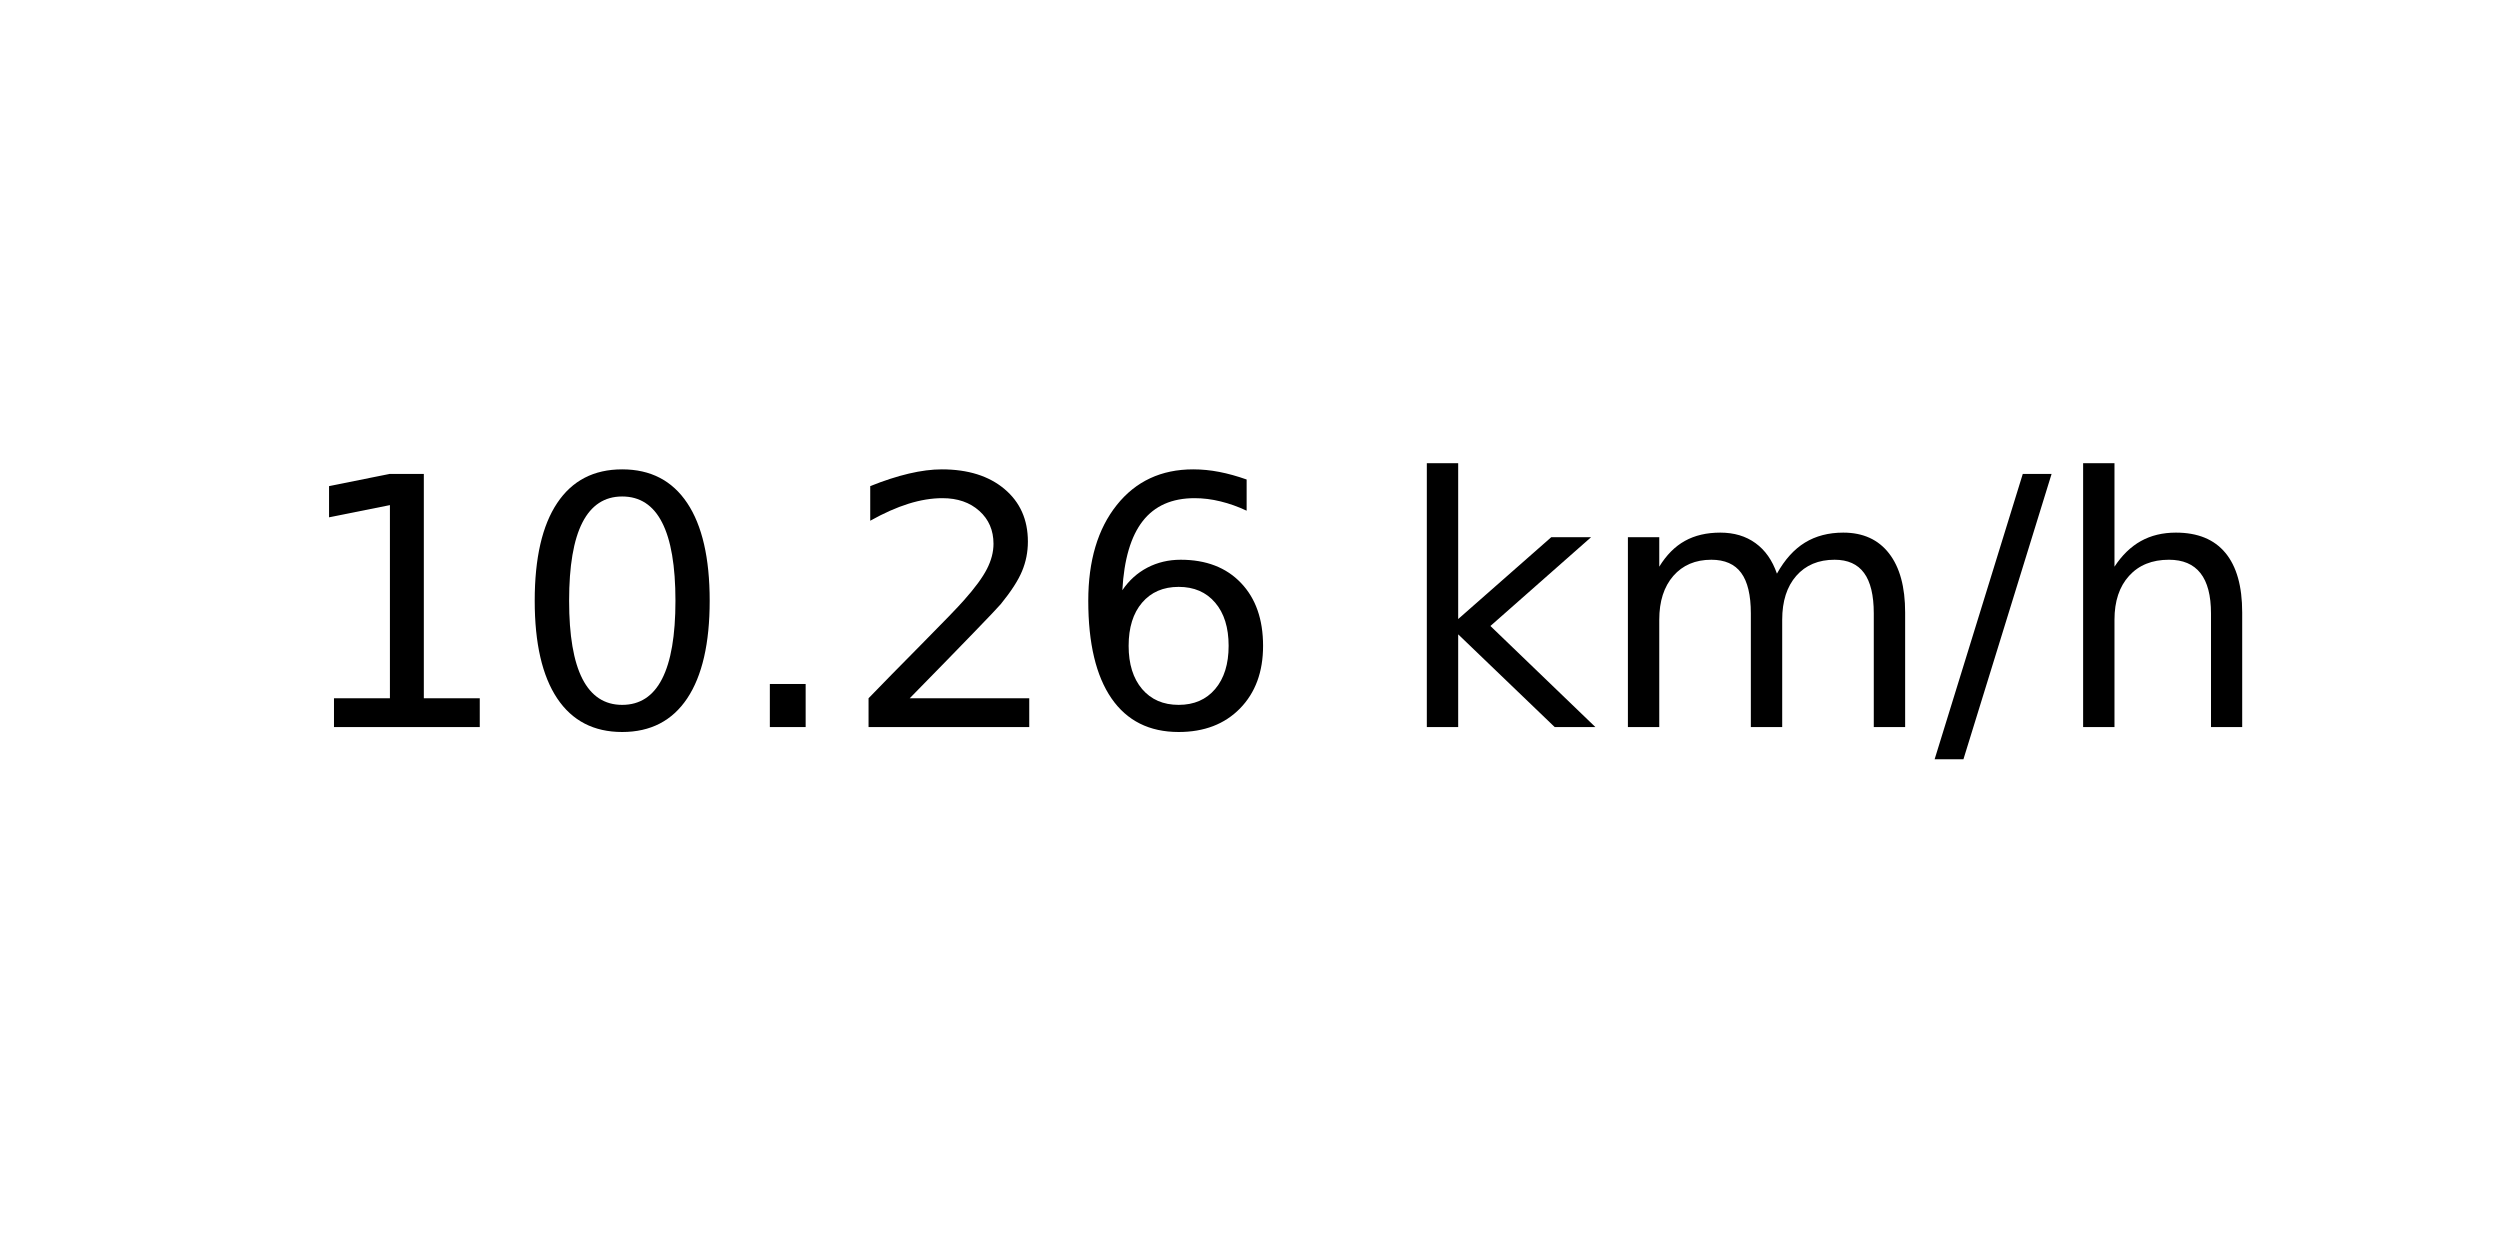
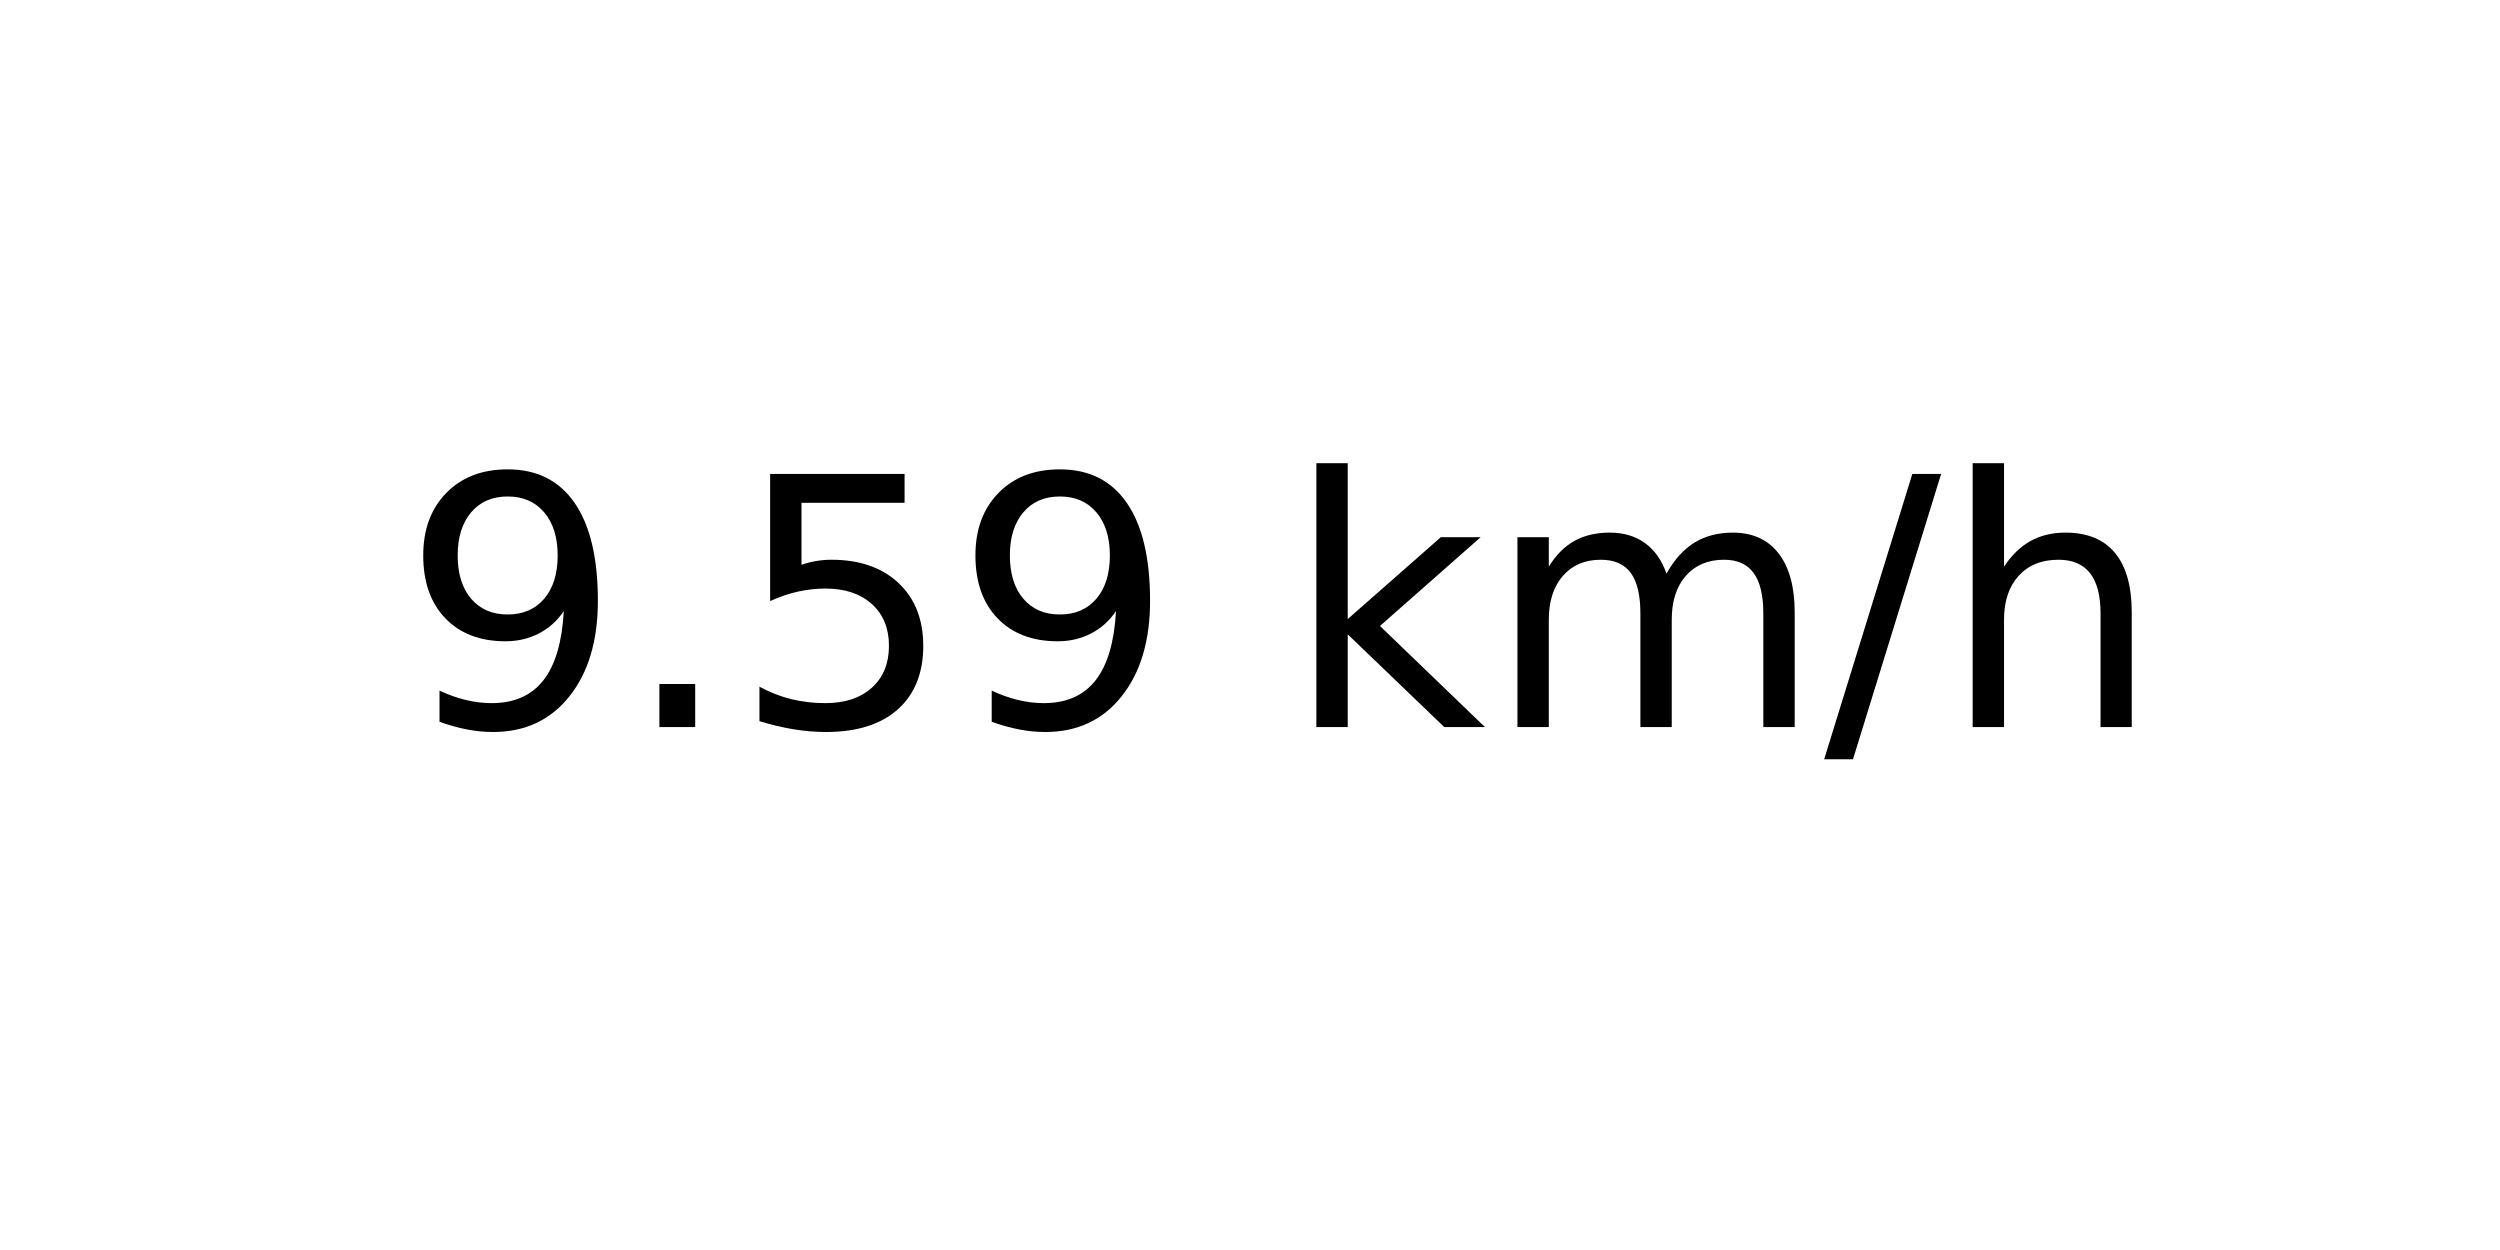
<svg xmlns="http://www.w3.org/2000/svg" xmlns:xlink="http://www.w3.org/1999/xlink" width="72pt" height="36pt" viewBox="0 0 72 36" version="1.1">
  <defs>
    <style type="text/css">*{stroke-linejoin: round; stroke-linecap: butt}</style>
  </defs>
  <g id="figure_1">
    <g id="axes_1">
      <g id="text_1">
-         <g transform="translate(8.378125 20.93937) scale(0.1 -0.1)">
+         <g transform="translate(11.55937 20.93937) scale(0.1 -0.1)">
          <defs>
-             <path id="DejaVuSans-31" d="M 794 531  L 1825 531  L 1825 4091  L 703 3866  L 703 4441  L 1819 4666  L 2450 4666  L 2450 531  L 3481 531  L 3481 0  L 794 0  L 794 531  z " transform="scale(0.015625)" />
-             <path id="DejaVuSans-30" d="M 2034 4250  Q 1547 4250 1301 3770  Q 1056 3291 1056 2328  Q 1056 1369 1301 889  Q 1547 409 2034 409  Q 2525 409 2770 889  Q 3016 1369 3016 2328  Q 3016 3291 2770 3770  Q 2525 4250 2034 4250  z M 2034 4750  Q 2819 4750 3233 4129  Q 3647 3509 3647 2328  Q 3647 1150 3233 529  Q 2819 -91 2034 -91  Q 1250 -91 836 529  Q 422 1150 422 2328  Q 422 3509 836 4129  Q 1250 4750 2034 4750  z " transform="scale(0.015625)" />
+             <path id="DejaVuSans-39" d="M 703 97  L 703 672  Q 941 559 1184 500  Q 1428 441 1663 441  Q 2288 441 2617 861  Q 2947 1281 2994 2138  Q 2813 1869 2534 1725  Q 2256 1581 1919 1581  Q 1219 1581 811 2004  Q 403 2428 403 3163  Q 403 3881 828 4315  Q 1253 4750 1959 4750  Q 2769 4750 3195 4129  Q 3622 3509 3622 2328  Q 3622 1225 3098 567  Q 2575 -91 1691 -91  Q 1453 -91 1209 -44  Q 966 3 703 97  z M 1959 2075  Q 2384 2075 2632 2365  Q 2881 2656 2881 3163  Q 2881 3666 2632 3958  Q 2384 4250 1959 4250  Q 1534 4250 1286 3958  Q 1038 3666 1038 3163  Q 1038 2656 1286 2365  Q 1534 2075 1959 2075  z " transform="scale(0.015625)" />
            <path id="DejaVuSans-2e" d="M 684 794  L 1344 794  L 1344 0  L 684 0  L 684 794  z " transform="scale(0.015625)" />
-             <path id="DejaVuSans-32" d="M 1228 531  L 3431 531  L 3431 0  L 469 0  L 469 531  Q 828 903 1448 1529  Q 2069 2156 2228 2338  Q 2531 2678 2651 2914  Q 2772 3150 2772 3378  Q 2772 3750 2511 3984  Q 2250 4219 1831 4219  Q 1534 4219 1204 4116  Q 875 4013 500 3803  L 500 4441  Q 881 4594 1212 4672  Q 1544 4750 1819 4750  Q 2544 4750 2975 4387  Q 3406 4025 3406 3419  Q 3406 3131 3298 2873  Q 3191 2616 2906 2266  Q 2828 2175 2409 1742  Q 1991 1309 1228 531  z " transform="scale(0.015625)" />
-             <path id="DejaVuSans-36" d="M 2113 2584  Q 1688 2584 1439 2293  Q 1191 2003 1191 1497  Q 1191 994 1439 701  Q 1688 409 2113 409  Q 2538 409 2786 701  Q 3034 994 3034 1497  Q 3034 2003 2786 2293  Q 2538 2584 2113 2584  z M 3366 4563  L 3366 3988  Q 3128 4100 2886 4159  Q 2644 4219 2406 4219  Q 1781 4219 1451 3797  Q 1122 3375 1075 2522  Q 1259 2794 1537 2939  Q 1816 3084 2150 3084  Q 2853 3084 3261 2657  Q 3669 2231 3669 1497  Q 3669 778 3244 343  Q 2819 -91 2113 -91  Q 1303 -91 875 529  Q 447 1150 447 2328  Q 447 3434 972 4092  Q 1497 4750 2381 4750  Q 2619 4750 2861 4703  Q 3103 4656 3366 4563  z " transform="scale(0.015625)" />
+             <path id="DejaVuSans-35" d="M 691 4666  L 3169 4666  L 3169 4134  L 1269 4134  L 1269 2991  Q 1406 3038 1543 3061  Q 1681 3084 1819 3084  Q 2600 3084 3056 2656  Q 3513 2228 3513 1497  Q 3513 744 3044 326  Q 2575 -91 1722 -91  Q 1428 -91 1123 -41  Q 819 9 494 109  L 494 744  Q 775 591 1075 516  Q 1375 441 1709 441  Q 2250 441 2565 725  Q 2881 1009 2881 1497  Q 2881 1984 2565 2268  Q 2250 2553 1709 2553  Q 1456 2553 1204 2497  Q 953 2441 691 2322  L 691 4666  z " transform="scale(0.015625)" />
            <path id="DejaVuSans-20" transform="scale(0.015625)" />
            <path id="DejaVuSans-6b" d="M 581 4863  L 1159 4863  L 1159 1991  L 2875 3500  L 3609 3500  L 1753 1863  L 3688 0  L 2938 0  L 1159 1709  L 1159 0  L 581 0  L 581 4863  z " transform="scale(0.015625)" />
            <path id="DejaVuSans-6d" d="M 3328 2828  Q 3544 3216 3844 3400  Q 4144 3584 4550 3584  Q 5097 3584 5394 3201  Q 5691 2819 5691 2113  L 5691 0  L 5113 0  L 5113 2094  Q 5113 2597 4934 2840  Q 4756 3084 4391 3084  Q 3944 3084 3684 2787  Q 3425 2491 3425 1978  L 3425 0  L 2847 0  L 2847 2094  Q 2847 2600 2669 2842  Q 2491 3084 2119 3084  Q 1678 3084 1418 2786  Q 1159 2488 1159 1978  L 1159 0  L 581 0  L 581 3500  L 1159 3500  L 1159 2956  Q 1356 3278 1631 3431  Q 1906 3584 2284 3584  Q 2666 3584 2933 3390  Q 3200 3197 3328 2828  z " transform="scale(0.015625)" />
            <path id="DejaVuSans-2f" d="M 1625 4666  L 2156 4666  L 531 -594  L 0 -594  L 1625 4666  z " transform="scale(0.015625)" />
            <path id="DejaVuSans-68" d="M 3513 2113  L 3513 0  L 2938 0  L 2938 2094  Q 2938 2591 2744 2837  Q 2550 3084 2163 3084  Q 1697 3084 1428 2787  Q 1159 2491 1159 1978  L 1159 0  L 581 0  L 581 4863  L 1159 4863  L 1159 2956  Q 1366 3272 1645 3428  Q 1925 3584 2291 3584  Q 2894 3584 3203 3211  Q 3513 2838 3513 2113  z " transform="scale(0.015625)" />
          </defs>
-           <use xlink:href="#DejaVuSans-31" />
-           <use xlink:href="#DejaVuSans-30" x="63.623" />
-           <use xlink:href="#DejaVuSans-2e" x="127.246" />
-           <use xlink:href="#DejaVuSans-32" x="159.033" />
-           <use xlink:href="#DejaVuSans-36" x="222.656" />
-           <use xlink:href="#DejaVuSans-20" x="286.279" />
-           <use xlink:href="#DejaVuSans-6b" x="318.066" />
-           <use xlink:href="#DejaVuSans-6d" x="375.977" />
-           <use xlink:href="#DejaVuSans-2f" x="473.389" />
-           <use xlink:href="#DejaVuSans-68" x="507.08" />
+           <use xlink:href="#DejaVuSans-39" />
+           <use xlink:href="#DejaVuSans-2e" x="63.623" />
+           <use xlink:href="#DejaVuSans-35" x="95.41" />
+           <use xlink:href="#DejaVuSans-39" x="159.033" />
+           <use xlink:href="#DejaVuSans-20" x="222.656" />
+           <use xlink:href="#DejaVuSans-6b" x="254.443" />
+           <use xlink:href="#DejaVuSans-6d" x="312.354" />
+           <use xlink:href="#DejaVuSans-2f" x="409.766" />
+           <use xlink:href="#DejaVuSans-68" x="443.457" />
        </g>
      </g>
    </g>
  </g>
</svg>
